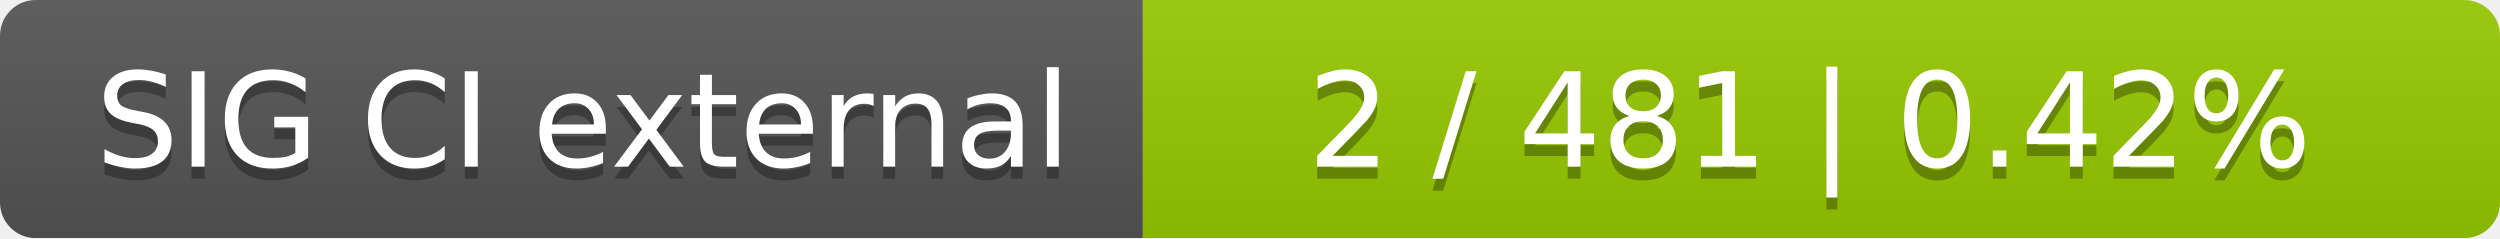
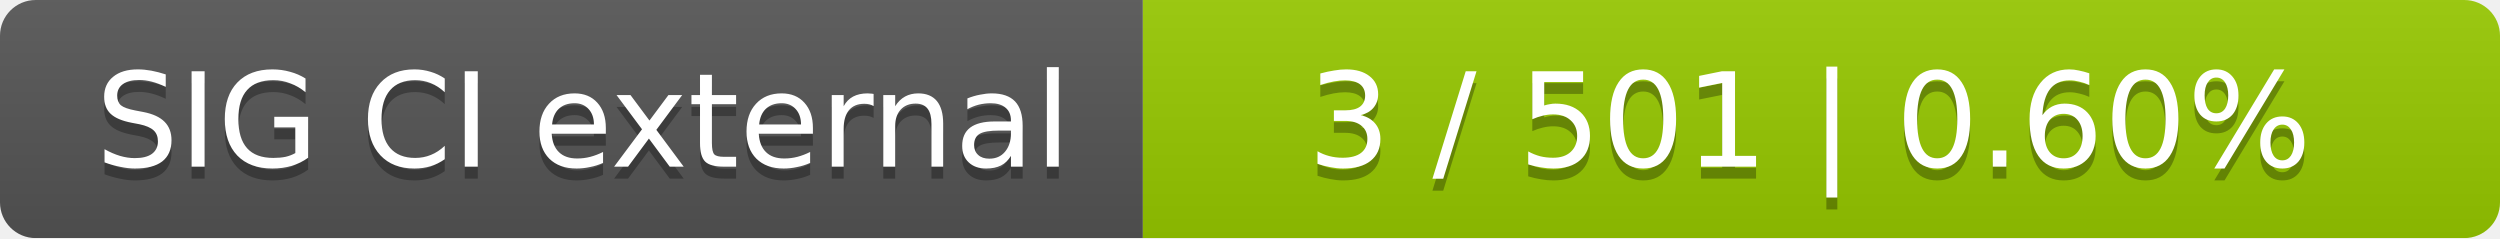
<svg xmlns="http://www.w3.org/2000/svg" width="210" height="20">
  <linearGradient id="smooth" x2="0" y2="100%">
    <stop offset="0" stop-color="#bbb" stop-opacity=".1" />
    <stop offset="1" stop-opacity=".1" />
  </linearGradient>
  <mask id="round">
    <rect width="210" height="20" rx="3" fill="#fff" />
  </mask>
  <g mask="url(#round)">
    <rect width="96" height="20" fill="#555" />
    <rect x="96" width="114" height="20" fill="#97ca00" />
    <rect width="210" height="20" fill="url(#smooth)" />
  </g>
  <g fill="#fff" text-anchor="middle" font-family="DejaVu Sans,Verdana,Geneva,sans-serif" font-size="11">
    <text x="49" y="15" fill="#010101" fill-opacity=".3">SIG CI external</text>
    <text x="49" y="14">SIG CI external</text>
-     <text x="152" y="15" fill="#010101" fill-opacity=".3">2 / 481    |    0.42%</text>
-     <text x="152" y="14">2 / 481    |    0.42%</text>
+     <text x="152" y="15" fill="#010101" fill-opacity=".3">3 / 501    |    0.60%</text>
+     <text x="152" y="14">3 / 501    |    0.60%</text>
  </g>
</svg>
